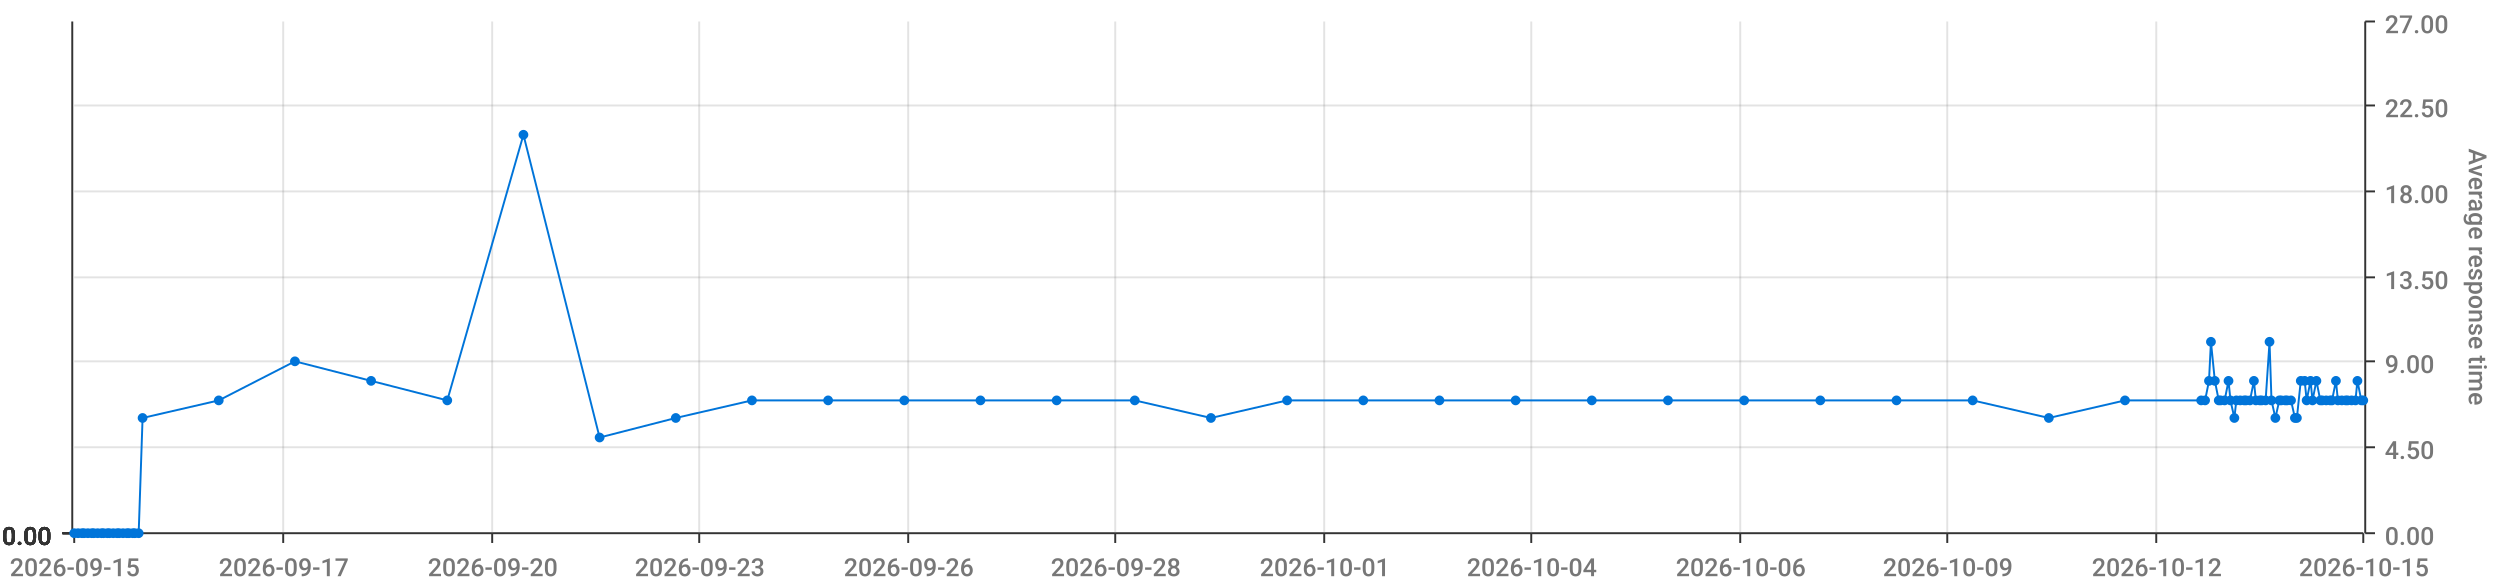
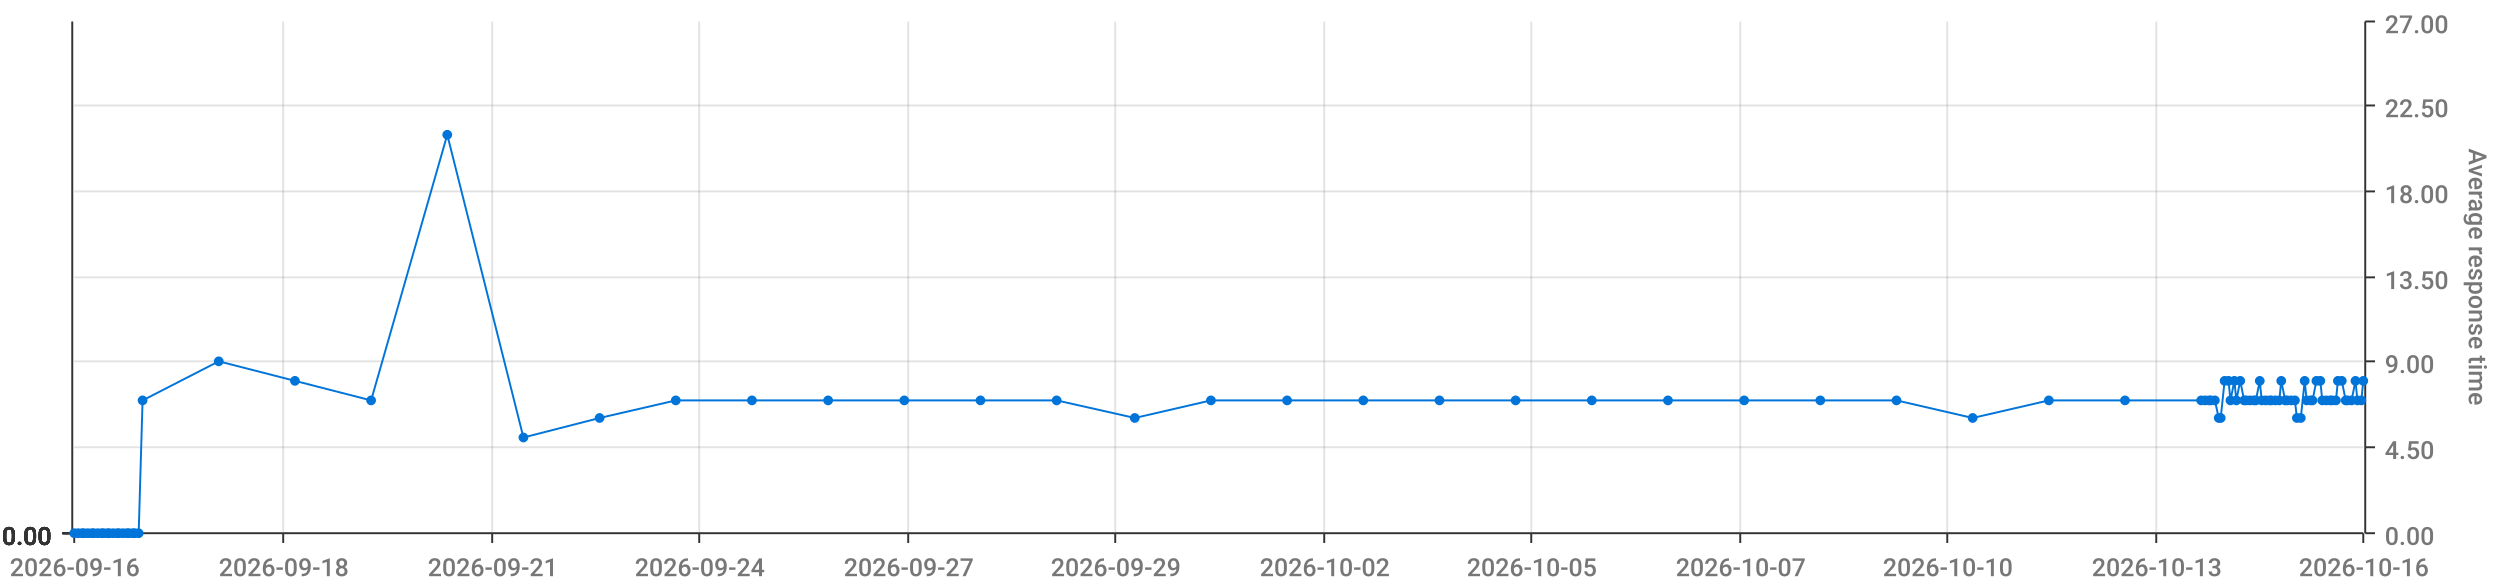
<svg xmlns="http://www.w3.org/2000/svg" viewBox="0 0 1280 300">
  <path d="M 0 0 L 1280 0 L 1280 300 L 0 300 L 0 0" style="stroke-width:0;stroke:rgba(255,255,255,1.0);fill:rgba(255,255,255,0.0)" />
  <path d="M 38 11 L 1210 11 L 1210 273 L 38 273 L 38 11" style="stroke-width:0;stroke:rgba(255,255,255,1.0);fill:rgba(255,255,255,0.0)" />
  <path d="M 38 273 L 1210 273" style="stroke-width:1;stroke:rgba(51,51,51,1.0);fill:rgba(255,255,255,0.0)" />
  <path d="M 38 273 L 38 278" style="stroke-width:1;stroke:rgba(51,51,51,1.0);fill:rgba(255,255,255,0.0)" />
-   <text x="5" y="295" style="stroke-width:0;stroke:none;fill:rgba(119,119,119,1.0);font-size:12.8px;font-family:'Roboto Medium',sans-serif">2026-09-15</text>
+   <text x="5" y="295" style="stroke-width:0;stroke:none;fill:rgba(119,119,119,1.0);font-size:12.8px;font-family:'Roboto Medium',sans-serif">2026-09-16</text>
  <path d="M 145 273 L 145 278" style="stroke-width:1;stroke:rgba(51,51,51,1.0);fill:rgba(255,255,255,0.0)" />
-   <text x="112" y="295" style="stroke-width:0;stroke:none;fill:rgba(119,119,119,1.0);font-size:12.8px;font-family:'Roboto Medium',sans-serif">2026-09-17</text>
+   <text x="112" y="295" style="stroke-width:0;stroke:none;fill:rgba(119,119,119,1.0);font-size:12.8px;font-family:'Roboto Medium',sans-serif">2026-09-18</text>
  <path d="M 252 273 L 252 278" style="stroke-width:1;stroke:rgba(51,51,51,1.0);fill:rgba(255,255,255,0.0)" />
-   <text x="219" y="295" style="stroke-width:0;stroke:none;fill:rgba(119,119,119,1.0);font-size:12.8px;font-family:'Roboto Medium',sans-serif">2026-09-20</text>
+   <text x="219" y="295" style="stroke-width:0;stroke:none;fill:rgba(119,119,119,1.0);font-size:12.8px;font-family:'Roboto Medium',sans-serif">2026-09-21</text>
  <path d="M 358 273 L 358 278" style="stroke-width:1;stroke:rgba(51,51,51,1.0);fill:rgba(255,255,255,0.0)" />
-   <text x="325" y="295" style="stroke-width:0;stroke:none;fill:rgba(119,119,119,1.0);font-size:12.8px;font-family:'Roboto Medium',sans-serif">2026-09-23</text>
+   <text x="325" y="295" style="stroke-width:0;stroke:none;fill:rgba(119,119,119,1.0);font-size:12.8px;font-family:'Roboto Medium',sans-serif">2026-09-24</text>
  <path d="M 465 273 L 465 278" style="stroke-width:1;stroke:rgba(51,51,51,1.0);fill:rgba(255,255,255,0.0)" />
-   <text x="432" y="295" style="stroke-width:0;stroke:none;fill:rgba(119,119,119,1.0);font-size:12.8px;font-family:'Roboto Medium',sans-serif">2026-09-26</text>
+   <text x="432" y="295" style="stroke-width:0;stroke:none;fill:rgba(119,119,119,1.0);font-size:12.8px;font-family:'Roboto Medium',sans-serif">2026-09-27</text>
  <path d="M 571 273 L 571 278" style="stroke-width:1;stroke:rgba(51,51,51,1.0);fill:rgba(255,255,255,0.0)" />
-   <text x="538" y="295" style="stroke-width:0;stroke:none;fill:rgba(119,119,119,1.0);font-size:12.8px;font-family:'Roboto Medium',sans-serif">2026-09-28</text>
+   <text x="538" y="295" style="stroke-width:0;stroke:none;fill:rgba(119,119,119,1.0);font-size:12.8px;font-family:'Roboto Medium',sans-serif">2026-09-29</text>
  <path d="M 678 273 L 678 278" style="stroke-width:1;stroke:rgba(51,51,51,1.0);fill:rgba(255,255,255,0.0)" />
-   <text x="645" y="295" style="stroke-width:0;stroke:none;fill:rgba(119,119,119,1.0);font-size:12.8px;font-family:'Roboto Medium',sans-serif">2026-10-01</text>
+   <text x="645" y="295" style="stroke-width:0;stroke:none;fill:rgba(119,119,119,1.0);font-size:12.8px;font-family:'Roboto Medium',sans-serif">2026-10-02</text>
  <path d="M 784 273 L 784 278" style="stroke-width:1;stroke:rgba(51,51,51,1.0);fill:rgba(255,255,255,0.0)" />
-   <text x="751" y="295" style="stroke-width:0;stroke:none;fill:rgba(119,119,119,1.0);font-size:12.8px;font-family:'Roboto Medium',sans-serif">2026-10-04</text>
+   <text x="751" y="295" style="stroke-width:0;stroke:none;fill:rgba(119,119,119,1.0);font-size:12.8px;font-family:'Roboto Medium',sans-serif">2026-10-05</text>
  <path d="M 891 273 L 891 278" style="stroke-width:1;stroke:rgba(51,51,51,1.0);fill:rgba(255,255,255,0.0)" />
-   <text x="858" y="295" style="stroke-width:0;stroke:none;fill:rgba(119,119,119,1.0);font-size:12.8px;font-family:'Roboto Medium',sans-serif">2026-10-06</text>
+   <text x="858" y="295" style="stroke-width:0;stroke:none;fill:rgba(119,119,119,1.0);font-size:12.8px;font-family:'Roboto Medium',sans-serif">2026-10-07</text>
  <path d="M 997 273 L 997 278" style="stroke-width:1;stroke:rgba(51,51,51,1.0);fill:rgba(255,255,255,0.0)" />
-   <text x="964" y="295" style="stroke-width:0;stroke:none;fill:rgba(119,119,119,1.0);font-size:12.8px;font-family:'Roboto Medium',sans-serif">2026-10-09</text>
+   <text x="964" y="295" style="stroke-width:0;stroke:none;fill:rgba(119,119,119,1.0);font-size:12.8px;font-family:'Roboto Medium',sans-serif">2026-10-10</text>
  <path d="M 1104 273 L 1104 278" style="stroke-width:1;stroke:rgba(51,51,51,1.0);fill:rgba(255,255,255,0.0)" />
-   <text x="1071" y="295" style="stroke-width:0;stroke:none;fill:rgba(119,119,119,1.0);font-size:12.8px;font-family:'Roboto Medium',sans-serif">2026-10-12</text>
+   <text x="1071" y="295" style="stroke-width:0;stroke:none;fill:rgba(119,119,119,1.0);font-size:12.8px;font-family:'Roboto Medium',sans-serif">2026-10-13</text>
  <path d="M 1210 273 L 1210 278" style="stroke-width:1;stroke:rgba(51,51,51,1.0);fill:rgba(255,255,255,0.0)" />
-   <text x="1177" y="295" style="stroke-width:0;stroke:none;fill:rgba(119,119,119,1.0);font-size:12.8px;font-family:'Roboto Medium',sans-serif">2026-10-15</text>
+   <text x="1177" y="295" style="stroke-width:0;stroke:none;fill:rgba(119,119,119,1.0);font-size:12.8px;font-family:'Roboto Medium',sans-serif">2026-10-16</text>
  <path d="M 145 273 L 145 11" style="stroke-width:1;stroke:rgba(119,119,119,0.2);fill:none" />
  <path d="M 252 273 L 252 11" style="stroke-width:1;stroke:rgba(119,119,119,0.2);fill:none" />
  <path d="M 358 273 L 358 11" style="stroke-width:1;stroke:rgba(119,119,119,0.2);fill:none" />
  <path d="M 465 273 L 465 11" style="stroke-width:1;stroke:rgba(119,119,119,0.2);fill:none" />
  <path d="M 571 273 L 571 11" style="stroke-width:1;stroke:rgba(119,119,119,0.2);fill:none" />
  <path d="M 678 273 L 678 11" style="stroke-width:1;stroke:rgba(119,119,119,0.2);fill:none" />
  <path d="M 784 273 L 784 11" style="stroke-width:1;stroke:rgba(119,119,119,0.2);fill:none" />
  <path d="M 891 273 L 891 11" style="stroke-width:1;stroke:rgba(119,119,119,0.2);fill:none" />
  <path d="M 997 273 L 997 11" style="stroke-width:1;stroke:rgba(119,119,119,0.2);fill:none" />
  <path d="M 1104 273 L 1104 11" style="stroke-width:1;stroke:rgba(119,119,119,0.2);fill:none" />
  <path d="M 1211 273 L 1211 11" style="stroke-width:1;stroke:rgba(51,51,51,1.0);fill:rgba(255,255,255,0.0)" />
  <path d="M 1211 273 L 1216 273" style="stroke-width:1;stroke:rgba(51,51,51,1.0);fill:rgba(255,255,255,0.0)" />
  <text x="1221" y="279" style="stroke-width:0;stroke:none;fill:rgba(119,119,119,1.0);font-size:12.8px;font-family:'Roboto Medium',sans-serif">0.00</text>
  <path d="M 1211 229 L 1216 229" style="stroke-width:1;stroke:rgba(51,51,51,1.0);fill:rgba(255,255,255,0.0)" />
  <text x="1221" y="235" style="stroke-width:0;stroke:none;fill:rgba(119,119,119,1.0);font-size:12.8px;font-family:'Roboto Medium',sans-serif">4.50</text>
  <path d="M 1211 185 L 1216 185" style="stroke-width:1;stroke:rgba(51,51,51,1.0);fill:rgba(255,255,255,0.0)" />
  <text x="1221" y="191" style="stroke-width:0;stroke:none;fill:rgba(119,119,119,1.0);font-size:12.8px;font-family:'Roboto Medium',sans-serif">9.00</text>
  <path d="M 1211 142 L 1216 142" style="stroke-width:1;stroke:rgba(51,51,51,1.0);fill:rgba(255,255,255,0.0)" />
  <text x="1221" y="148" style="stroke-width:0;stroke:none;fill:rgba(119,119,119,1.0);font-size:12.8px;font-family:'Roboto Medium',sans-serif">13.50</text>
  <path d="M 1211 98 L 1216 98" style="stroke-width:1;stroke:rgba(51,51,51,1.0);fill:rgba(255,255,255,0.0)" />
  <text x="1221" y="104" style="stroke-width:0;stroke:none;fill:rgba(119,119,119,1.0);font-size:12.8px;font-family:'Roboto Medium',sans-serif">18.00</text>
  <path d="M 1211 54 L 1216 54" style="stroke-width:1;stroke:rgba(51,51,51,1.0);fill:rgba(255,255,255,0.0)" />
  <text x="1221" y="60" style="stroke-width:0;stroke:none;fill:rgba(119,119,119,1.0);font-size:12.8px;font-family:'Roboto Medium',sans-serif">22.50</text>
  <path d="M 1211 11 L 1216 11" style="stroke-width:1;stroke:rgba(51,51,51,1.0);fill:rgba(255,255,255,0.0)" />
  <text x="1221" y="17" style="stroke-width:0;stroke:none;fill:rgba(119,119,119,1.0);font-size:12.8px;font-family:'Roboto Medium',sans-serif">27.00</text>
  <text x="1264" y="76" style="stroke-width:0;stroke:none;fill:rgba(119,119,119,1.0);font-size:12.8px;font-family:'Roboto Medium',sans-serif" transform="rotate(90.00,1264,76)">Average response time</text>
  <path d="M 38 273 L 1210 273" style="stroke-width:0;stroke:rgba(255,255,255,0.0);fill:none" />
  <path d="M 38 229 L 1210 229" style="stroke-width:1;stroke:rgba(119,119,119,0.2);fill:none" />
  <path d="M 38 185 L 1210 185" style="stroke-width:1;stroke:rgba(119,119,119,0.2);fill:none" />
  <path d="M 38 142 L 1210 142" style="stroke-width:1;stroke:rgba(119,119,119,0.2);fill:none" />
  <path d="M 38 98 L 1210 98" style="stroke-width:1;stroke:rgba(119,119,119,0.2);fill:none" />
  <path d="M 38 54 L 1210 54" style="stroke-width:1;stroke:rgba(119,119,119,0.2);fill:none" />
  <path d="M 37 273 L 37 11" style="stroke-width:1;stroke:rgba(51,51,51,1.0);fill:rgba(255,255,255,0.0)" />
  <path d="M 37 273 L 32 273" style="stroke-width:1;stroke:rgba(51,51,51,1.0);fill:rgba(255,255,255,0.0)" />
  <text x="1" y="279" style="stroke-width:0;stroke:none;fill:rgba(51,51,51,1.0);font-size:12.8px;font-family:'Roboto Medium',sans-serif">0.00</text>
  <path d="M 37 273 L 32 273" style="stroke-width:1;stroke:rgba(51,51,51,1.0);fill:rgba(255,255,255,0.0)" />
  <text x="1" y="279" style="stroke-width:0;stroke:none;fill:rgba(51,51,51,1.0);font-size:12.8px;font-family:'Roboto Medium',sans-serif">0.00</text>
  <path d="M 37 273 L 32 273" style="stroke-width:1;stroke:rgba(51,51,51,1.0);fill:rgba(255,255,255,0.0)" />
  <text x="1" y="279" style="stroke-width:0;stroke:none;fill:rgba(51,51,51,1.0);font-size:12.8px;font-family:'Roboto Medium',sans-serif">0.00</text>
  <path d="M 37 273 L 32 273" style="stroke-width:1;stroke:rgba(51,51,51,1.0);fill:rgba(255,255,255,0.0)" />
  <text x="1" y="279" style="stroke-width:0;stroke:none;fill:rgba(51,51,51,1.0);font-size:12.8px;font-family:'Roboto Medium',sans-serif">0.00</text>
  <path d="M 37 273 L 32 273" style="stroke-width:1;stroke:rgba(51,51,51,1.0);fill:rgba(255,255,255,0.0)" />
  <text x="1" y="279" style="stroke-width:0;stroke:none;fill:rgba(51,51,51,1.0);font-size:12.8px;font-family:'Roboto Medium',sans-serif">0.00</text>
  <path d="M 37 273 L 32 273" style="stroke-width:1;stroke:rgba(51,51,51,1.0);fill:rgba(255,255,255,0.0)" />
  <text x="1" y="279" style="stroke-width:0;stroke:none;fill:rgba(51,51,51,1.0);font-size:12.8px;font-family:'Roboto Medium',sans-serif">0.00</text>
  <path d="M 37 273 L 32 273" style="stroke-width:1;stroke:rgba(51,51,51,1.0);fill:rgba(255,255,255,0.0)" />
  <text x="1" y="279" style="stroke-width:0;stroke:none;fill:rgba(51,51,51,1.0);font-size:12.8px;font-family:'Roboto Medium',sans-serif">0.00</text>
  <path d="M 38 273 L 1210 273" style="stroke-width:0;stroke:rgba(255,255,255,0.0);fill:none" />
  <path d="M 38 273 L 1210 273" style="stroke-width:0;stroke:rgba(255,255,255,0.0);fill:none" />
  <path d="M 38 273 L 1210 273" style="stroke-width:0;stroke:rgba(255,255,255,0.0);fill:none" />
  <path d="M 38 273 L 1210 273" style="stroke-width:0;stroke:rgba(255,255,255,0.0);fill:none" />
  <path d="M 38 273 L 1210 273" style="stroke-width:0;stroke:rgba(255,255,255,0.0);fill:none" />
  <path d="M 38 273 L 1210 273" style="stroke-width:0;stroke:rgba(255,255,255,0.0);fill:none" />
-   <path d="M 38 273 L 40 273 L 42 273 L 43 273 L 45 273 L 47 273 L 48 273 L 50 273 L 52 273 L 53 273 L 55 273 L 56 273 L 58 273 L 60 273 L 61 273 L 63 273 L 65 273 L 66 273 L 68 273 L 69 273 L 71 273 L 73 214 L 112 205 L 151 185 L 190 195 L 229 205 L 268 69 L 307 224 L 346 214 L 385 205 L 424 205 L 463 205 L 502 205 L 541 205 L 581 205 L 620 214 L 659 205 L 698 205 L 737 205 L 776 205 L 815 205 L 854 205 L 893 205 L 932 205 L 971 205 L 1010 205 L 1049 214 L 1088 205 L 1127 205 L 1129 205 L 1131 195 L 1132 175 L 1134 195 L 1136 205 L 1137 205 L 1139 205 L 1141 195 L 1142 205 L 1144 214 L 1145 205 L 1147 205 L 1149 205 L 1150 205 L 1152 205 L 1154 195 L 1155 205 L 1157 205 L 1158 205 L 1160 205 L 1162 175 L 1163 205 L 1165 214 L 1167 205 L 1168 205 L 1170 205 L 1171 205 L 1173 205 L 1175 214 L 1176 214 L 1178 195 L 1180 195 L 1181 205 L 1183 195 L 1184 205 L 1186 195 L 1188 205 L 1189 205 L 1191 205 L 1193 205 L 1194 205 L 1196 195 L 1197 205 L 1199 205 L 1201 205 L 1202 205 L 1204 205 L 1206 205 L 1207 195 L 1209 205 L 1210 205" style="stroke-width:1;stroke:rgba(0,116,217,1.0);fill:rgba(255,255,255,0.0)" />
+   <path d="M 38 273 L 40 273 L 42 273 L 43 273 L 45 273 L 47 273 L 48 273 L 50 273 L 52 273 L 53 273 L 55 273 L 56 273 L 58 273 L 60 273 L 61 273 L 63 273 L 65 273 L 66 273 L 68 273 L 69 273 L 71 273 L 73 205 L 112 185 L 151 195 L 190 205 L 229 69 L 268 224 L 307 214 L 346 205 L 385 205 L 424 205 L 463 205 L 502 205 L 541 205 L 581 214 L 620 205 L 659 205 L 698 205 L 737 205 L 776 205 L 815 205 L 854 205 L 893 205 L 932 205 L 971 205 L 1010 214 L 1049 205 L 1088 205 L 1127 205 L 1129 205 L 1131 205 L 1132 205 L 1134 205 L 1136 214 L 1137 214 L 1139 195 L 1141 195 L 1142 205 L 1144 195 L 1145 205 L 1147 195 L 1149 205 L 1150 205 L 1152 205 L 1154 205 L 1155 205 L 1157 195 L 1158 205 L 1160 205 L 1162 205 L 1163 205 L 1165 205 L 1167 205 L 1168 195 L 1170 205 L 1171 205 L 1173 205 L 1175 205 L 1176 214 L 1178 214 L 1180 195 L 1181 205 L 1183 205 L 1184 205 L 1186 195 L 1188 195 L 1189 205 L 1191 205 L 1193 205 L 1194 205 L 1196 205 L 1197 195 L 1199 195 L 1201 205 L 1202 205 L 1204 205 L 1206 195 L 1207 205 L 1209 205 L 1210 195" style="stroke-width:1;stroke:rgba(0,116,217,1.0);fill:rgba(255,255,255,0.0)" />
  <circle cx="38" cy="273" r="2" style="stroke-width:1;stroke:rgba(0,116,217,1.0);fill:rgba(0,116,217,1.0)" />
  <path d="" style="stroke-width:1;stroke:rgba(0,116,217,1.0);fill:rgba(0,116,217,1.0)" />
  <circle cx="40" cy="273" r="2" style="stroke-width:1;stroke:rgba(0,116,217,1.0);fill:rgba(0,116,217,1.0)" />
  <path d="" style="stroke-width:1;stroke:rgba(0,116,217,1.0);fill:rgba(0,116,217,1.0)" />
  <circle cx="42" cy="273" r="2" style="stroke-width:1;stroke:rgba(0,116,217,1.0);fill:rgba(0,116,217,1.0)" />
  <path d="" style="stroke-width:1;stroke:rgba(0,116,217,1.0);fill:rgba(0,116,217,1.0)" />
  <circle cx="43" cy="273" r="2" style="stroke-width:1;stroke:rgba(0,116,217,1.0);fill:rgba(0,116,217,1.0)" />
  <path d="" style="stroke-width:1;stroke:rgba(0,116,217,1.0);fill:rgba(0,116,217,1.0)" />
  <circle cx="45" cy="273" r="2" style="stroke-width:1;stroke:rgba(0,116,217,1.0);fill:rgba(0,116,217,1.0)" />
  <path d="" style="stroke-width:1;stroke:rgba(0,116,217,1.0);fill:rgba(0,116,217,1.0)" />
  <circle cx="47" cy="273" r="2" style="stroke-width:1;stroke:rgba(0,116,217,1.0);fill:rgba(0,116,217,1.0)" />
  <path d="" style="stroke-width:1;stroke:rgba(0,116,217,1.0);fill:rgba(0,116,217,1.0)" />
  <circle cx="48" cy="273" r="2" style="stroke-width:1;stroke:rgba(0,116,217,1.0);fill:rgba(0,116,217,1.0)" />
  <path d="" style="stroke-width:1;stroke:rgba(0,116,217,1.0);fill:rgba(0,116,217,1.0)" />
  <circle cx="50" cy="273" r="2" style="stroke-width:1;stroke:rgba(0,116,217,1.0);fill:rgba(0,116,217,1.0)" />
  <path d="" style="stroke-width:1;stroke:rgba(0,116,217,1.0);fill:rgba(0,116,217,1.0)" />
  <circle cx="52" cy="273" r="2" style="stroke-width:1;stroke:rgba(0,116,217,1.0);fill:rgba(0,116,217,1.0)" />
  <path d="" style="stroke-width:1;stroke:rgba(0,116,217,1.0);fill:rgba(0,116,217,1.0)" />
  <circle cx="53" cy="273" r="2" style="stroke-width:1;stroke:rgba(0,116,217,1.0);fill:rgba(0,116,217,1.0)" />
  <path d="" style="stroke-width:1;stroke:rgba(0,116,217,1.0);fill:rgba(0,116,217,1.0)" />
  <circle cx="55" cy="273" r="2" style="stroke-width:1;stroke:rgba(0,116,217,1.0);fill:rgba(0,116,217,1.0)" />
  <path d="" style="stroke-width:1;stroke:rgba(0,116,217,1.0);fill:rgba(0,116,217,1.0)" />
  <circle cx="56" cy="273" r="2" style="stroke-width:1;stroke:rgba(0,116,217,1.0);fill:rgba(0,116,217,1.0)" />
  <path d="" style="stroke-width:1;stroke:rgba(0,116,217,1.0);fill:rgba(0,116,217,1.0)" />
  <circle cx="58" cy="273" r="2" style="stroke-width:1;stroke:rgba(0,116,217,1.0);fill:rgba(0,116,217,1.0)" />
  <path d="" style="stroke-width:1;stroke:rgba(0,116,217,1.0);fill:rgba(0,116,217,1.0)" />
  <circle cx="60" cy="273" r="2" style="stroke-width:1;stroke:rgba(0,116,217,1.0);fill:rgba(0,116,217,1.0)" />
  <path d="" style="stroke-width:1;stroke:rgba(0,116,217,1.0);fill:rgba(0,116,217,1.0)" />
  <circle cx="61" cy="273" r="2" style="stroke-width:1;stroke:rgba(0,116,217,1.0);fill:rgba(0,116,217,1.0)" />
  <path d="" style="stroke-width:1;stroke:rgba(0,116,217,1.0);fill:rgba(0,116,217,1.0)" />
  <circle cx="63" cy="273" r="2" style="stroke-width:1;stroke:rgba(0,116,217,1.0);fill:rgba(0,116,217,1.0)" />
  <path d="" style="stroke-width:1;stroke:rgba(0,116,217,1.0);fill:rgba(0,116,217,1.0)" />
  <circle cx="65" cy="273" r="2" style="stroke-width:1;stroke:rgba(0,116,217,1.0);fill:rgba(0,116,217,1.0)" />
  <path d="" style="stroke-width:1;stroke:rgba(0,116,217,1.0);fill:rgba(0,116,217,1.0)" />
  <circle cx="66" cy="273" r="2" style="stroke-width:1;stroke:rgba(0,116,217,1.0);fill:rgba(0,116,217,1.0)" />
  <path d="" style="stroke-width:1;stroke:rgba(0,116,217,1.0);fill:rgba(0,116,217,1.0)" />
  <circle cx="68" cy="273" r="2" style="stroke-width:1;stroke:rgba(0,116,217,1.0);fill:rgba(0,116,217,1.0)" />
  <path d="" style="stroke-width:1;stroke:rgba(0,116,217,1.0);fill:rgba(0,116,217,1.0)" />
  <circle cx="69" cy="273" r="2" style="stroke-width:1;stroke:rgba(0,116,217,1.0);fill:rgba(0,116,217,1.0)" />
  <path d="" style="stroke-width:1;stroke:rgba(0,116,217,1.0);fill:rgba(0,116,217,1.0)" />
  <circle cx="71" cy="273" r="2" style="stroke-width:1;stroke:rgba(0,116,217,1.0);fill:rgba(0,116,217,1.0)" />
  <path d="" style="stroke-width:1;stroke:rgba(0,116,217,1.0);fill:rgba(0,116,217,1.0)" />
-   <circle cx="73" cy="214" r="2" style="stroke-width:1;stroke:rgba(0,116,217,1.0);fill:rgba(0,116,217,1.0)" />
-   <path d="" style="stroke-width:1;stroke:rgba(0,116,217,1.0);fill:rgba(0,116,217,1.0)" />
-   <circle cx="112" cy="205" r="2" style="stroke-width:1;stroke:rgba(0,116,217,1.0);fill:rgba(0,116,217,1.0)" />
-   <path d="" style="stroke-width:1;stroke:rgba(0,116,217,1.0);fill:rgba(0,116,217,1.0)" />
-   <circle cx="151" cy="185" r="2" style="stroke-width:1;stroke:rgba(0,116,217,1.0);fill:rgba(0,116,217,1.0)" />
-   <path d="" style="stroke-width:1;stroke:rgba(0,116,217,1.0);fill:rgba(0,116,217,1.0)" />
-   <circle cx="190" cy="195" r="2" style="stroke-width:1;stroke:rgba(0,116,217,1.0);fill:rgba(0,116,217,1.0)" />
-   <path d="" style="stroke-width:1;stroke:rgba(0,116,217,1.0);fill:rgba(0,116,217,1.0)" />
-   <circle cx="229" cy="205" r="2" style="stroke-width:1;stroke:rgba(0,116,217,1.0);fill:rgba(0,116,217,1.0)" />
-   <path d="" style="stroke-width:1;stroke:rgba(0,116,217,1.0);fill:rgba(0,116,217,1.0)" />
-   <circle cx="268" cy="69" r="2" style="stroke-width:1;stroke:rgba(0,116,217,1.0);fill:rgba(0,116,217,1.0)" />
-   <path d="" style="stroke-width:1;stroke:rgba(0,116,217,1.0);fill:rgba(0,116,217,1.0)" />
-   <circle cx="307" cy="224" r="2" style="stroke-width:1;stroke:rgba(0,116,217,1.0);fill:rgba(0,116,217,1.0)" />
-   <path d="" style="stroke-width:1;stroke:rgba(0,116,217,1.0);fill:rgba(0,116,217,1.0)" />
-   <circle cx="346" cy="214" r="2" style="stroke-width:1;stroke:rgba(0,116,217,1.0);fill:rgba(0,116,217,1.0)" />
+   <circle cx="73" cy="205" r="2" style="stroke-width:1;stroke:rgba(0,116,217,1.0);fill:rgba(0,116,217,1.0)" />
+   <path d="" style="stroke-width:1;stroke:rgba(0,116,217,1.0);fill:rgba(0,116,217,1.0)" />
+   <circle cx="112" cy="185" r="2" style="stroke-width:1;stroke:rgba(0,116,217,1.0);fill:rgba(0,116,217,1.0)" />
+   <path d="" style="stroke-width:1;stroke:rgba(0,116,217,1.0);fill:rgba(0,116,217,1.0)" />
+   <circle cx="151" cy="195" r="2" style="stroke-width:1;stroke:rgba(0,116,217,1.0);fill:rgba(0,116,217,1.0)" />
+   <path d="" style="stroke-width:1;stroke:rgba(0,116,217,1.0);fill:rgba(0,116,217,1.0)" />
+   <circle cx="190" cy="205" r="2" style="stroke-width:1;stroke:rgba(0,116,217,1.0);fill:rgba(0,116,217,1.0)" />
+   <path d="" style="stroke-width:1;stroke:rgba(0,116,217,1.0);fill:rgba(0,116,217,1.0)" />
+   <circle cx="229" cy="69" r="2" style="stroke-width:1;stroke:rgba(0,116,217,1.0);fill:rgba(0,116,217,1.0)" />
+   <path d="" style="stroke-width:1;stroke:rgba(0,116,217,1.0);fill:rgba(0,116,217,1.0)" />
+   <circle cx="268" cy="224" r="2" style="stroke-width:1;stroke:rgba(0,116,217,1.0);fill:rgba(0,116,217,1.0)" />
+   <path d="" style="stroke-width:1;stroke:rgba(0,116,217,1.0);fill:rgba(0,116,217,1.0)" />
+   <circle cx="307" cy="214" r="2" style="stroke-width:1;stroke:rgba(0,116,217,1.0);fill:rgba(0,116,217,1.0)" />
+   <path d="" style="stroke-width:1;stroke:rgba(0,116,217,1.0);fill:rgba(0,116,217,1.0)" />
+   <circle cx="346" cy="205" r="2" style="stroke-width:1;stroke:rgba(0,116,217,1.0);fill:rgba(0,116,217,1.0)" />
  <path d="" style="stroke-width:1;stroke:rgba(0,116,217,1.0);fill:rgba(0,116,217,1.0)" />
  <circle cx="385" cy="205" r="2" style="stroke-width:1;stroke:rgba(0,116,217,1.0);fill:rgba(0,116,217,1.0)" />
  <path d="" style="stroke-width:1;stroke:rgba(0,116,217,1.0);fill:rgba(0,116,217,1.0)" />
  <circle cx="424" cy="205" r="2" style="stroke-width:1;stroke:rgba(0,116,217,1.0);fill:rgba(0,116,217,1.0)" />
  <path d="" style="stroke-width:1;stroke:rgba(0,116,217,1.0);fill:rgba(0,116,217,1.0)" />
  <circle cx="463" cy="205" r="2" style="stroke-width:1;stroke:rgba(0,116,217,1.0);fill:rgba(0,116,217,1.0)" />
  <path d="" style="stroke-width:1;stroke:rgba(0,116,217,1.0);fill:rgba(0,116,217,1.0)" />
  <circle cx="502" cy="205" r="2" style="stroke-width:1;stroke:rgba(0,116,217,1.0);fill:rgba(0,116,217,1.0)" />
  <path d="" style="stroke-width:1;stroke:rgba(0,116,217,1.0);fill:rgba(0,116,217,1.0)" />
  <circle cx="541" cy="205" r="2" style="stroke-width:1;stroke:rgba(0,116,217,1.0);fill:rgba(0,116,217,1.0)" />
  <path d="" style="stroke-width:1;stroke:rgba(0,116,217,1.0);fill:rgba(0,116,217,1.0)" />
-   <circle cx="581" cy="205" r="2" style="stroke-width:1;stroke:rgba(0,116,217,1.0);fill:rgba(0,116,217,1.0)" />
-   <path d="" style="stroke-width:1;stroke:rgba(0,116,217,1.0);fill:rgba(0,116,217,1.0)" />
-   <circle cx="620" cy="214" r="2" style="stroke-width:1;stroke:rgba(0,116,217,1.0);fill:rgba(0,116,217,1.0)" />
+   <circle cx="581" cy="214" r="2" style="stroke-width:1;stroke:rgba(0,116,217,1.0);fill:rgba(0,116,217,1.0)" />
+   <path d="" style="stroke-width:1;stroke:rgba(0,116,217,1.0);fill:rgba(0,116,217,1.0)" />
+   <circle cx="620" cy="205" r="2" style="stroke-width:1;stroke:rgba(0,116,217,1.0);fill:rgba(0,116,217,1.0)" />
  <path d="" style="stroke-width:1;stroke:rgba(0,116,217,1.0);fill:rgba(0,116,217,1.0)" />
  <circle cx="659" cy="205" r="2" style="stroke-width:1;stroke:rgba(0,116,217,1.0);fill:rgba(0,116,217,1.0)" />
  <path d="" style="stroke-width:1;stroke:rgba(0,116,217,1.0);fill:rgba(0,116,217,1.0)" />
  <circle cx="698" cy="205" r="2" style="stroke-width:1;stroke:rgba(0,116,217,1.0);fill:rgba(0,116,217,1.0)" />
  <path d="" style="stroke-width:1;stroke:rgba(0,116,217,1.0);fill:rgba(0,116,217,1.0)" />
  <circle cx="737" cy="205" r="2" style="stroke-width:1;stroke:rgba(0,116,217,1.0);fill:rgba(0,116,217,1.0)" />
  <path d="" style="stroke-width:1;stroke:rgba(0,116,217,1.0);fill:rgba(0,116,217,1.0)" />
  <circle cx="776" cy="205" r="2" style="stroke-width:1;stroke:rgba(0,116,217,1.0);fill:rgba(0,116,217,1.0)" />
  <path d="" style="stroke-width:1;stroke:rgba(0,116,217,1.0);fill:rgba(0,116,217,1.0)" />
  <circle cx="815" cy="205" r="2" style="stroke-width:1;stroke:rgba(0,116,217,1.0);fill:rgba(0,116,217,1.0)" />
  <path d="" style="stroke-width:1;stroke:rgba(0,116,217,1.0);fill:rgba(0,116,217,1.0)" />
  <circle cx="854" cy="205" r="2" style="stroke-width:1;stroke:rgba(0,116,217,1.0);fill:rgba(0,116,217,1.0)" />
  <path d="" style="stroke-width:1;stroke:rgba(0,116,217,1.0);fill:rgba(0,116,217,1.0)" />
  <circle cx="893" cy="205" r="2" style="stroke-width:1;stroke:rgba(0,116,217,1.0);fill:rgba(0,116,217,1.0)" />
  <path d="" style="stroke-width:1;stroke:rgba(0,116,217,1.0);fill:rgba(0,116,217,1.0)" />
  <circle cx="932" cy="205" r="2" style="stroke-width:1;stroke:rgba(0,116,217,1.0);fill:rgba(0,116,217,1.0)" />
  <path d="" style="stroke-width:1;stroke:rgba(0,116,217,1.0);fill:rgba(0,116,217,1.0)" />
  <circle cx="971" cy="205" r="2" style="stroke-width:1;stroke:rgba(0,116,217,1.0);fill:rgba(0,116,217,1.0)" />
  <path d="" style="stroke-width:1;stroke:rgba(0,116,217,1.0);fill:rgba(0,116,217,1.0)" />
-   <circle cx="1010" cy="205" r="2" style="stroke-width:1;stroke:rgba(0,116,217,1.0);fill:rgba(0,116,217,1.0)" />
-   <path d="" style="stroke-width:1;stroke:rgba(0,116,217,1.0);fill:rgba(0,116,217,1.0)" />
-   <circle cx="1049" cy="214" r="2" style="stroke-width:1;stroke:rgba(0,116,217,1.0);fill:rgba(0,116,217,1.0)" />
+   <circle cx="1010" cy="214" r="2" style="stroke-width:1;stroke:rgba(0,116,217,1.0);fill:rgba(0,116,217,1.0)" />
+   <path d="" style="stroke-width:1;stroke:rgba(0,116,217,1.0);fill:rgba(0,116,217,1.0)" />
+   <circle cx="1049" cy="205" r="2" style="stroke-width:1;stroke:rgba(0,116,217,1.0);fill:rgba(0,116,217,1.0)" />
  <path d="" style="stroke-width:1;stroke:rgba(0,116,217,1.0);fill:rgba(0,116,217,1.0)" />
  <circle cx="1088" cy="205" r="2" style="stroke-width:1;stroke:rgba(0,116,217,1.0);fill:rgba(0,116,217,1.0)" />
  <path d="" style="stroke-width:1;stroke:rgba(0,116,217,1.0);fill:rgba(0,116,217,1.0)" />
  <circle cx="1127" cy="205" r="2" style="stroke-width:1;stroke:rgba(0,116,217,1.0);fill:rgba(0,116,217,1.0)" />
  <path d="" style="stroke-width:1;stroke:rgba(0,116,217,1.0);fill:rgba(0,116,217,1.0)" />
  <circle cx="1129" cy="205" r="2" style="stroke-width:1;stroke:rgba(0,116,217,1.0);fill:rgba(0,116,217,1.0)" />
  <path d="" style="stroke-width:1;stroke:rgba(0,116,217,1.0);fill:rgba(0,116,217,1.0)" />
-   <circle cx="1131" cy="195" r="2" style="stroke-width:1;stroke:rgba(0,116,217,1.0);fill:rgba(0,116,217,1.0)" />
-   <path d="" style="stroke-width:1;stroke:rgba(0,116,217,1.0);fill:rgba(0,116,217,1.0)" />
-   <circle cx="1132" cy="175" r="2" style="stroke-width:1;stroke:rgba(0,116,217,1.0);fill:rgba(0,116,217,1.0)" />
-   <path d="" style="stroke-width:1;stroke:rgba(0,116,217,1.0);fill:rgba(0,116,217,1.0)" />
-   <circle cx="1134" cy="195" r="2" style="stroke-width:1;stroke:rgba(0,116,217,1.0);fill:rgba(0,116,217,1.0)" />
-   <path d="" style="stroke-width:1;stroke:rgba(0,116,217,1.0);fill:rgba(0,116,217,1.0)" />
-   <circle cx="1136" cy="205" r="2" style="stroke-width:1;stroke:rgba(0,116,217,1.0);fill:rgba(0,116,217,1.0)" />
-   <path d="" style="stroke-width:1;stroke:rgba(0,116,217,1.0);fill:rgba(0,116,217,1.0)" />
-   <circle cx="1137" cy="205" r="2" style="stroke-width:1;stroke:rgba(0,116,217,1.0);fill:rgba(0,116,217,1.0)" />
-   <path d="" style="stroke-width:1;stroke:rgba(0,116,217,1.0);fill:rgba(0,116,217,1.0)" />
-   <circle cx="1139" cy="205" r="2" style="stroke-width:1;stroke:rgba(0,116,217,1.0);fill:rgba(0,116,217,1.0)" />
+   <circle cx="1131" cy="205" r="2" style="stroke-width:1;stroke:rgba(0,116,217,1.0);fill:rgba(0,116,217,1.0)" />
+   <path d="" style="stroke-width:1;stroke:rgba(0,116,217,1.0);fill:rgba(0,116,217,1.0)" />
+   <circle cx="1132" cy="205" r="2" style="stroke-width:1;stroke:rgba(0,116,217,1.0);fill:rgba(0,116,217,1.0)" />
+   <path d="" style="stroke-width:1;stroke:rgba(0,116,217,1.0);fill:rgba(0,116,217,1.0)" />
+   <circle cx="1134" cy="205" r="2" style="stroke-width:1;stroke:rgba(0,116,217,1.0);fill:rgba(0,116,217,1.0)" />
+   <path d="" style="stroke-width:1;stroke:rgba(0,116,217,1.0);fill:rgba(0,116,217,1.0)" />
+   <circle cx="1136" cy="214" r="2" style="stroke-width:1;stroke:rgba(0,116,217,1.0);fill:rgba(0,116,217,1.0)" />
+   <path d="" style="stroke-width:1;stroke:rgba(0,116,217,1.0);fill:rgba(0,116,217,1.0)" />
+   <circle cx="1137" cy="214" r="2" style="stroke-width:1;stroke:rgba(0,116,217,1.0);fill:rgba(0,116,217,1.0)" />
+   <path d="" style="stroke-width:1;stroke:rgba(0,116,217,1.0);fill:rgba(0,116,217,1.0)" />
+   <circle cx="1139" cy="195" r="2" style="stroke-width:1;stroke:rgba(0,116,217,1.0);fill:rgba(0,116,217,1.0)" />
  <path d="" style="stroke-width:1;stroke:rgba(0,116,217,1.0);fill:rgba(0,116,217,1.0)" />
  <circle cx="1141" cy="195" r="2" style="stroke-width:1;stroke:rgba(0,116,217,1.0);fill:rgba(0,116,217,1.0)" />
  <path d="" style="stroke-width:1;stroke:rgba(0,116,217,1.0);fill:rgba(0,116,217,1.0)" />
  <circle cx="1142" cy="205" r="2" style="stroke-width:1;stroke:rgba(0,116,217,1.0);fill:rgba(0,116,217,1.0)" />
  <path d="" style="stroke-width:1;stroke:rgba(0,116,217,1.0);fill:rgba(0,116,217,1.0)" />
-   <circle cx="1144" cy="214" r="2" style="stroke-width:1;stroke:rgba(0,116,217,1.0);fill:rgba(0,116,217,1.0)" />
+   <circle cx="1144" cy="195" r="2" style="stroke-width:1;stroke:rgba(0,116,217,1.0);fill:rgba(0,116,217,1.0)" />
  <path d="" style="stroke-width:1;stroke:rgba(0,116,217,1.0);fill:rgba(0,116,217,1.0)" />
  <circle cx="1145" cy="205" r="2" style="stroke-width:1;stroke:rgba(0,116,217,1.0);fill:rgba(0,116,217,1.0)" />
  <path d="" style="stroke-width:1;stroke:rgba(0,116,217,1.0);fill:rgba(0,116,217,1.0)" />
-   <circle cx="1147" cy="205" r="2" style="stroke-width:1;stroke:rgba(0,116,217,1.0);fill:rgba(0,116,217,1.0)" />
+   <circle cx="1147" cy="195" r="2" style="stroke-width:1;stroke:rgba(0,116,217,1.0);fill:rgba(0,116,217,1.0)" />
  <path d="" style="stroke-width:1;stroke:rgba(0,116,217,1.0);fill:rgba(0,116,217,1.0)" />
  <circle cx="1149" cy="205" r="2" style="stroke-width:1;stroke:rgba(0,116,217,1.0);fill:rgba(0,116,217,1.0)" />
  <path d="" style="stroke-width:1;stroke:rgba(0,116,217,1.0);fill:rgba(0,116,217,1.0)" />
  <circle cx="1150" cy="205" r="2" style="stroke-width:1;stroke:rgba(0,116,217,1.0);fill:rgba(0,116,217,1.0)" />
  <path d="" style="stroke-width:1;stroke:rgba(0,116,217,1.0);fill:rgba(0,116,217,1.0)" />
  <circle cx="1152" cy="205" r="2" style="stroke-width:1;stroke:rgba(0,116,217,1.0);fill:rgba(0,116,217,1.0)" />
  <path d="" style="stroke-width:1;stroke:rgba(0,116,217,1.0);fill:rgba(0,116,217,1.0)" />
-   <circle cx="1154" cy="195" r="2" style="stroke-width:1;stroke:rgba(0,116,217,1.0);fill:rgba(0,116,217,1.0)" />
+   <circle cx="1154" cy="205" r="2" style="stroke-width:1;stroke:rgba(0,116,217,1.0);fill:rgba(0,116,217,1.0)" />
  <path d="" style="stroke-width:1;stroke:rgba(0,116,217,1.0);fill:rgba(0,116,217,1.0)" />
  <circle cx="1155" cy="205" r="2" style="stroke-width:1;stroke:rgba(0,116,217,1.0);fill:rgba(0,116,217,1.0)" />
  <path d="" style="stroke-width:1;stroke:rgba(0,116,217,1.0);fill:rgba(0,116,217,1.0)" />
-   <circle cx="1157" cy="205" r="2" style="stroke-width:1;stroke:rgba(0,116,217,1.0);fill:rgba(0,116,217,1.0)" />
+   <circle cx="1157" cy="195" r="2" style="stroke-width:1;stroke:rgba(0,116,217,1.0);fill:rgba(0,116,217,1.0)" />
  <path d="" style="stroke-width:1;stroke:rgba(0,116,217,1.0);fill:rgba(0,116,217,1.0)" />
  <circle cx="1158" cy="205" r="2" style="stroke-width:1;stroke:rgba(0,116,217,1.0);fill:rgba(0,116,217,1.0)" />
  <path d="" style="stroke-width:1;stroke:rgba(0,116,217,1.0);fill:rgba(0,116,217,1.0)" />
  <circle cx="1160" cy="205" r="2" style="stroke-width:1;stroke:rgba(0,116,217,1.0);fill:rgba(0,116,217,1.0)" />
  <path d="" style="stroke-width:1;stroke:rgba(0,116,217,1.0);fill:rgba(0,116,217,1.0)" />
-   <circle cx="1162" cy="175" r="2" style="stroke-width:1;stroke:rgba(0,116,217,1.0);fill:rgba(0,116,217,1.0)" />
+   <circle cx="1162" cy="205" r="2" style="stroke-width:1;stroke:rgba(0,116,217,1.0);fill:rgba(0,116,217,1.0)" />
  <path d="" style="stroke-width:1;stroke:rgba(0,116,217,1.0);fill:rgba(0,116,217,1.0)" />
  <circle cx="1163" cy="205" r="2" style="stroke-width:1;stroke:rgba(0,116,217,1.0);fill:rgba(0,116,217,1.0)" />
  <path d="" style="stroke-width:1;stroke:rgba(0,116,217,1.0);fill:rgba(0,116,217,1.0)" />
-   <circle cx="1165" cy="214" r="2" style="stroke-width:1;stroke:rgba(0,116,217,1.0);fill:rgba(0,116,217,1.0)" />
+   <circle cx="1165" cy="205" r="2" style="stroke-width:1;stroke:rgba(0,116,217,1.0);fill:rgba(0,116,217,1.0)" />
  <path d="" style="stroke-width:1;stroke:rgba(0,116,217,1.0);fill:rgba(0,116,217,1.0)" />
  <circle cx="1167" cy="205" r="2" style="stroke-width:1;stroke:rgba(0,116,217,1.0);fill:rgba(0,116,217,1.0)" />
  <path d="" style="stroke-width:1;stroke:rgba(0,116,217,1.0);fill:rgba(0,116,217,1.0)" />
-   <circle cx="1168" cy="205" r="2" style="stroke-width:1;stroke:rgba(0,116,217,1.0);fill:rgba(0,116,217,1.0)" />
+   <circle cx="1168" cy="195" r="2" style="stroke-width:1;stroke:rgba(0,116,217,1.0);fill:rgba(0,116,217,1.0)" />
  <path d="" style="stroke-width:1;stroke:rgba(0,116,217,1.0);fill:rgba(0,116,217,1.0)" />
  <circle cx="1170" cy="205" r="2" style="stroke-width:1;stroke:rgba(0,116,217,1.0);fill:rgba(0,116,217,1.0)" />
  <path d="" style="stroke-width:1;stroke:rgba(0,116,217,1.0);fill:rgba(0,116,217,1.0)" />
  <circle cx="1171" cy="205" r="2" style="stroke-width:1;stroke:rgba(0,116,217,1.0);fill:rgba(0,116,217,1.0)" />
  <path d="" style="stroke-width:1;stroke:rgba(0,116,217,1.0);fill:rgba(0,116,217,1.0)" />
  <circle cx="1173" cy="205" r="2" style="stroke-width:1;stroke:rgba(0,116,217,1.0);fill:rgba(0,116,217,1.0)" />
  <path d="" style="stroke-width:1;stroke:rgba(0,116,217,1.0);fill:rgba(0,116,217,1.0)" />
-   <circle cx="1175" cy="214" r="2" style="stroke-width:1;stroke:rgba(0,116,217,1.0);fill:rgba(0,116,217,1.0)" />
+   <circle cx="1175" cy="205" r="2" style="stroke-width:1;stroke:rgba(0,116,217,1.0);fill:rgba(0,116,217,1.0)" />
  <path d="" style="stroke-width:1;stroke:rgba(0,116,217,1.0);fill:rgba(0,116,217,1.0)" />
  <circle cx="1176" cy="214" r="2" style="stroke-width:1;stroke:rgba(0,116,217,1.0);fill:rgba(0,116,217,1.0)" />
  <path d="" style="stroke-width:1;stroke:rgba(0,116,217,1.0);fill:rgba(0,116,217,1.0)" />
-   <circle cx="1178" cy="195" r="2" style="stroke-width:1;stroke:rgba(0,116,217,1.0);fill:rgba(0,116,217,1.0)" />
+   <circle cx="1178" cy="214" r="2" style="stroke-width:1;stroke:rgba(0,116,217,1.0);fill:rgba(0,116,217,1.0)" />
  <path d="" style="stroke-width:1;stroke:rgba(0,116,217,1.0);fill:rgba(0,116,217,1.0)" />
  <circle cx="1180" cy="195" r="2" style="stroke-width:1;stroke:rgba(0,116,217,1.0);fill:rgba(0,116,217,1.0)" />
  <path d="" style="stroke-width:1;stroke:rgba(0,116,217,1.0);fill:rgba(0,116,217,1.0)" />
  <circle cx="1181" cy="205" r="2" style="stroke-width:1;stroke:rgba(0,116,217,1.0);fill:rgba(0,116,217,1.0)" />
  <path d="" style="stroke-width:1;stroke:rgba(0,116,217,1.0);fill:rgba(0,116,217,1.0)" />
-   <circle cx="1183" cy="195" r="2" style="stroke-width:1;stroke:rgba(0,116,217,1.0);fill:rgba(0,116,217,1.0)" />
+   <circle cx="1183" cy="205" r="2" style="stroke-width:1;stroke:rgba(0,116,217,1.0);fill:rgba(0,116,217,1.0)" />
  <path d="" style="stroke-width:1;stroke:rgba(0,116,217,1.0);fill:rgba(0,116,217,1.0)" />
  <circle cx="1184" cy="205" r="2" style="stroke-width:1;stroke:rgba(0,116,217,1.0);fill:rgba(0,116,217,1.0)" />
  <path d="" style="stroke-width:1;stroke:rgba(0,116,217,1.0);fill:rgba(0,116,217,1.0)" />
  <circle cx="1186" cy="195" r="2" style="stroke-width:1;stroke:rgba(0,116,217,1.0);fill:rgba(0,116,217,1.0)" />
  <path d="" style="stroke-width:1;stroke:rgba(0,116,217,1.0);fill:rgba(0,116,217,1.0)" />
-   <circle cx="1188" cy="205" r="2" style="stroke-width:1;stroke:rgba(0,116,217,1.0);fill:rgba(0,116,217,1.0)" />
+   <circle cx="1188" cy="195" r="2" style="stroke-width:1;stroke:rgba(0,116,217,1.0);fill:rgba(0,116,217,1.0)" />
  <path d="" style="stroke-width:1;stroke:rgba(0,116,217,1.0);fill:rgba(0,116,217,1.0)" />
  <circle cx="1189" cy="205" r="2" style="stroke-width:1;stroke:rgba(0,116,217,1.0);fill:rgba(0,116,217,1.0)" />
  <path d="" style="stroke-width:1;stroke:rgba(0,116,217,1.0);fill:rgba(0,116,217,1.0)" />
  <circle cx="1191" cy="205" r="2" style="stroke-width:1;stroke:rgba(0,116,217,1.0);fill:rgba(0,116,217,1.0)" />
  <path d="" style="stroke-width:1;stroke:rgba(0,116,217,1.0);fill:rgba(0,116,217,1.0)" />
  <circle cx="1193" cy="205" r="2" style="stroke-width:1;stroke:rgba(0,116,217,1.0);fill:rgba(0,116,217,1.0)" />
  <path d="" style="stroke-width:1;stroke:rgba(0,116,217,1.0);fill:rgba(0,116,217,1.0)" />
  <circle cx="1194" cy="205" r="2" style="stroke-width:1;stroke:rgba(0,116,217,1.0);fill:rgba(0,116,217,1.0)" />
  <path d="" style="stroke-width:1;stroke:rgba(0,116,217,1.0);fill:rgba(0,116,217,1.0)" />
-   <circle cx="1196" cy="195" r="2" style="stroke-width:1;stroke:rgba(0,116,217,1.0);fill:rgba(0,116,217,1.0)" />
-   <path d="" style="stroke-width:1;stroke:rgba(0,116,217,1.0);fill:rgba(0,116,217,1.0)" />
-   <circle cx="1197" cy="205" r="2" style="stroke-width:1;stroke:rgba(0,116,217,1.0);fill:rgba(0,116,217,1.0)" />
-   <path d="" style="stroke-width:1;stroke:rgba(0,116,217,1.0);fill:rgba(0,116,217,1.0)" />
-   <circle cx="1199" cy="205" r="2" style="stroke-width:1;stroke:rgba(0,116,217,1.0);fill:rgba(0,116,217,1.0)" />
+   <circle cx="1196" cy="205" r="2" style="stroke-width:1;stroke:rgba(0,116,217,1.0);fill:rgba(0,116,217,1.0)" />
+   <path d="" style="stroke-width:1;stroke:rgba(0,116,217,1.0);fill:rgba(0,116,217,1.0)" />
+   <circle cx="1197" cy="195" r="2" style="stroke-width:1;stroke:rgba(0,116,217,1.0);fill:rgba(0,116,217,1.0)" />
+   <path d="" style="stroke-width:1;stroke:rgba(0,116,217,1.0);fill:rgba(0,116,217,1.0)" />
+   <circle cx="1199" cy="195" r="2" style="stroke-width:1;stroke:rgba(0,116,217,1.0);fill:rgba(0,116,217,1.0)" />
  <path d="" style="stroke-width:1;stroke:rgba(0,116,217,1.0);fill:rgba(0,116,217,1.0)" />
  <circle cx="1201" cy="205" r="2" style="stroke-width:1;stroke:rgba(0,116,217,1.0);fill:rgba(0,116,217,1.0)" />
  <path d="" style="stroke-width:1;stroke:rgba(0,116,217,1.0);fill:rgba(0,116,217,1.0)" />
  <circle cx="1202" cy="205" r="2" style="stroke-width:1;stroke:rgba(0,116,217,1.0);fill:rgba(0,116,217,1.0)" />
  <path d="" style="stroke-width:1;stroke:rgba(0,116,217,1.0);fill:rgba(0,116,217,1.0)" />
  <circle cx="1204" cy="205" r="2" style="stroke-width:1;stroke:rgba(0,116,217,1.0);fill:rgba(0,116,217,1.0)" />
  <path d="" style="stroke-width:1;stroke:rgba(0,116,217,1.0);fill:rgba(0,116,217,1.0)" />
-   <circle cx="1206" cy="205" r="2" style="stroke-width:1;stroke:rgba(0,116,217,1.0);fill:rgba(0,116,217,1.0)" />
-   <path d="" style="stroke-width:1;stroke:rgba(0,116,217,1.0);fill:rgba(0,116,217,1.0)" />
-   <circle cx="1207" cy="195" r="2" style="stroke-width:1;stroke:rgba(0,116,217,1.0);fill:rgba(0,116,217,1.0)" />
+   <circle cx="1206" cy="195" r="2" style="stroke-width:1;stroke:rgba(0,116,217,1.0);fill:rgba(0,116,217,1.0)" />
+   <path d="" style="stroke-width:1;stroke:rgba(0,116,217,1.0);fill:rgba(0,116,217,1.0)" />
+   <circle cx="1207" cy="205" r="2" style="stroke-width:1;stroke:rgba(0,116,217,1.0);fill:rgba(0,116,217,1.0)" />
  <path d="" style="stroke-width:1;stroke:rgba(0,116,217,1.0);fill:rgba(0,116,217,1.0)" />
  <circle cx="1209" cy="205" r="2" style="stroke-width:1;stroke:rgba(0,116,217,1.0);fill:rgba(0,116,217,1.0)" />
  <path d="" style="stroke-width:1;stroke:rgba(0,116,217,1.0);fill:rgba(0,116,217,1.0)" />
-   <circle cx="1210" cy="205" r="2" style="stroke-width:1;stroke:rgba(0,116,217,1.0);fill:rgba(0,116,217,1.0)" />
+   <circle cx="1210" cy="195" r="2" style="stroke-width:1;stroke:rgba(0,116,217,1.0);fill:rgba(0,116,217,1.0)" />
  <path d="" style="stroke-width:1;stroke:rgba(0,116,217,1.0);fill:rgba(0,116,217,1.0)" />
</svg>
